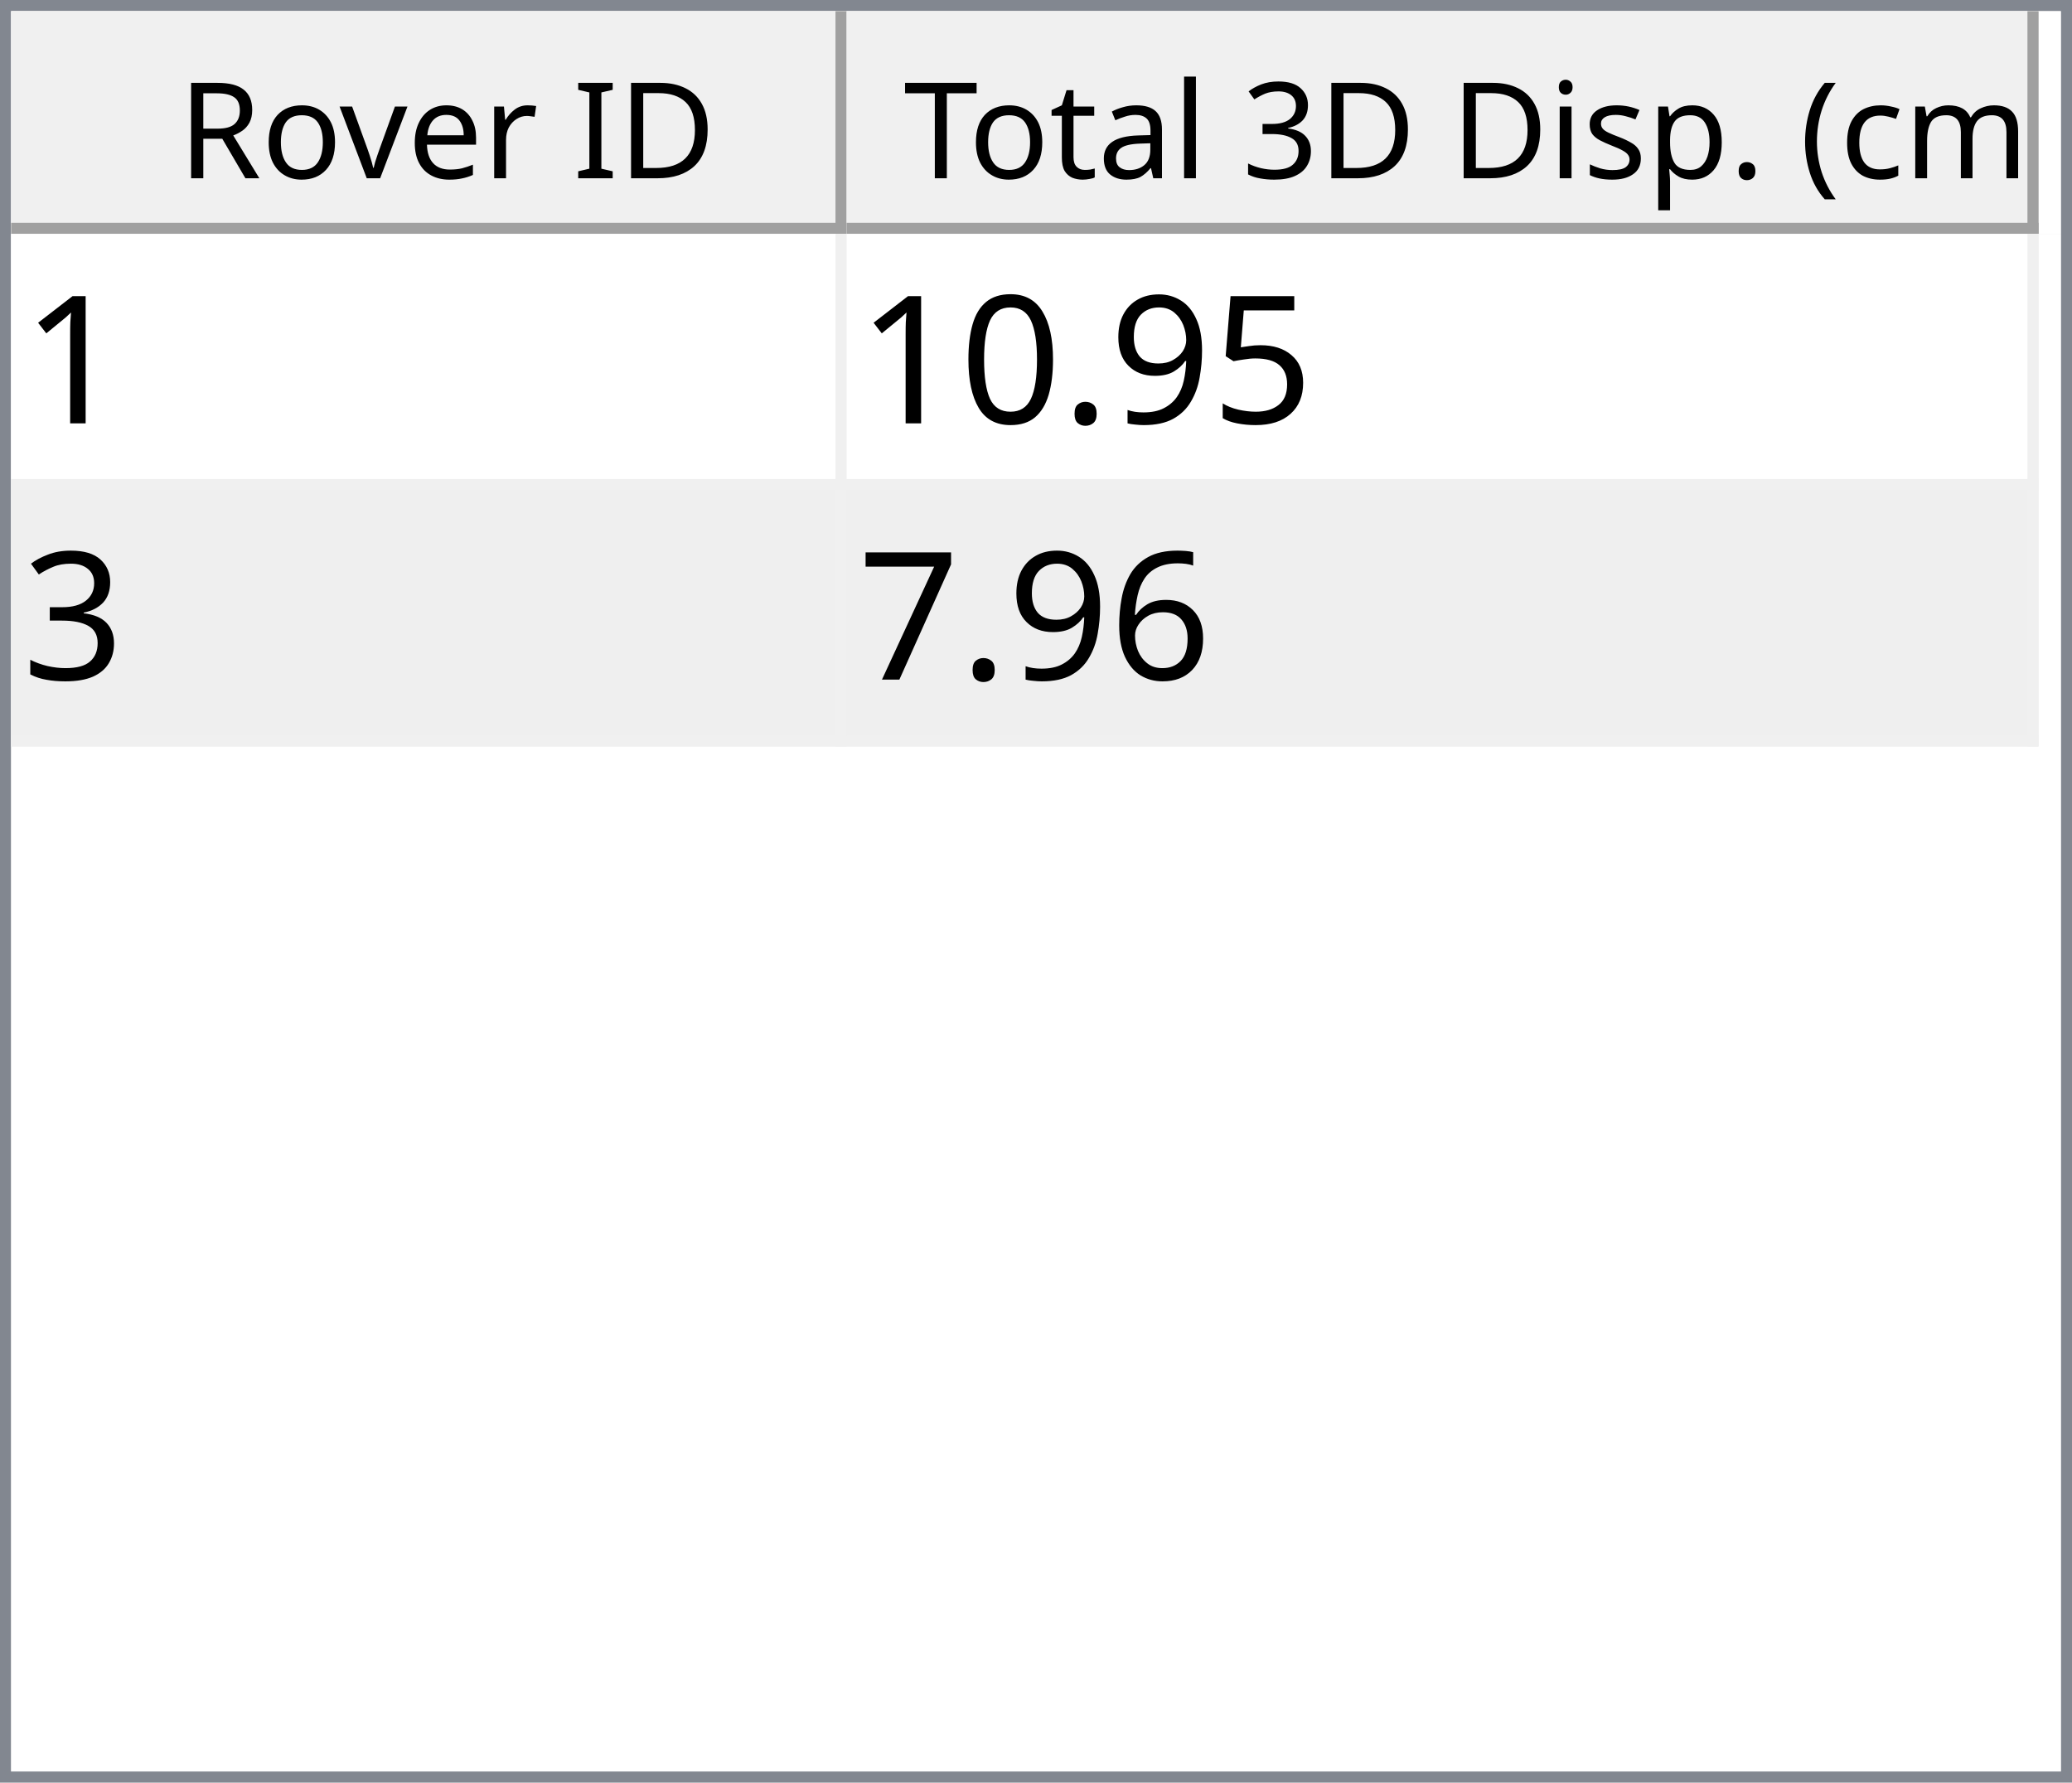
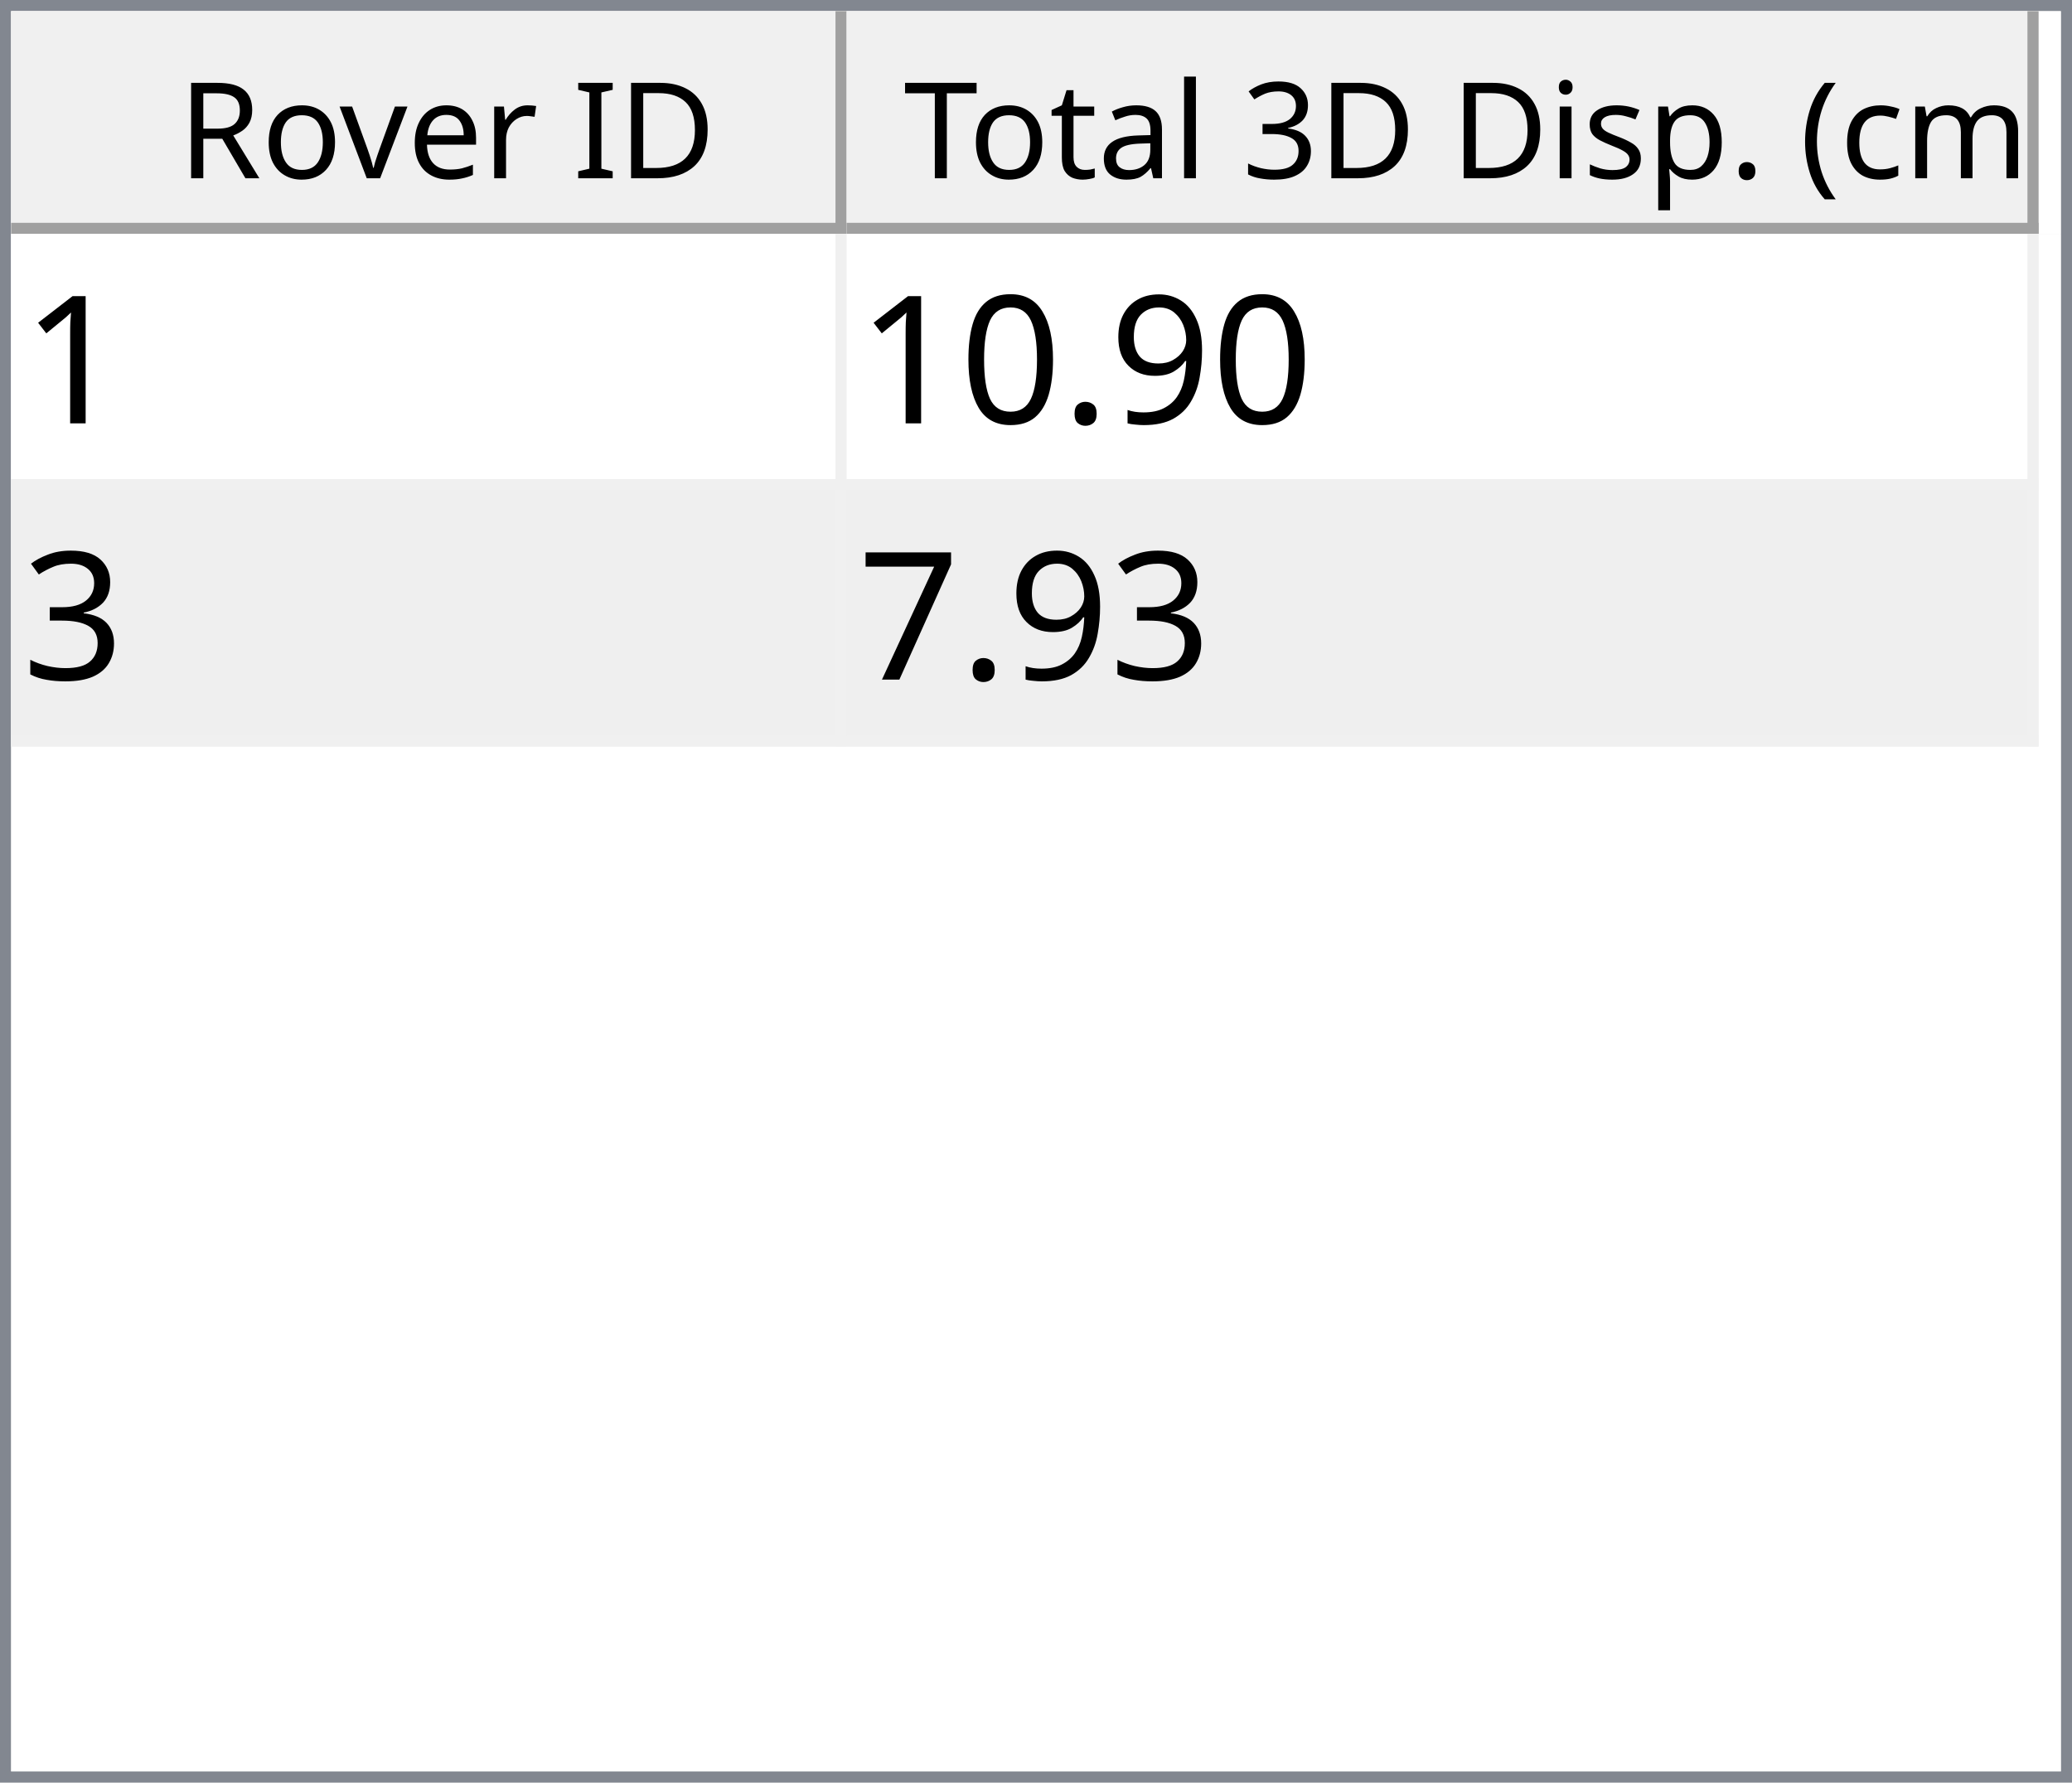
<svg xmlns="http://www.w3.org/2000/svg" style="fill-opacity:1; color-rendering:auto; color-interpolation:auto; text-rendering:auto; stroke:black; stroke-linecap:square; stroke-miterlimit:10; shape-rendering:auto; stroke-opacity:1; fill:black; stroke-dasharray:none; font-weight:normal; stroke-width:1; font-family:'Dialog'; font-style:normal; stroke-linejoin:miter; font-size:12px; stroke-dashoffset:0; image-rendering:auto;" width="186" height="160">
  <defs id="genericDefs" />
  <g>
    <defs id="defs1">
      <clipPath clipPathUnits="userSpaceOnUse" id="clipPath1">
        <path d="M0 0 L186 0 L186 160 L0 160 L0 0 Z" />
      </clipPath>
      <clipPath clipPathUnits="userSpaceOnUse" id="clipPath2">
        <path d="M0 0 L0 160 L186 160 L186 0 Z" />
      </clipPath>
      <clipPath clipPathUnits="userSpaceOnUse" id="clipPath3">
        <path d="M0 0 L0 20 L184 20 L184 0 Z" />
      </clipPath>
      <clipPath clipPathUnits="userSpaceOnUse" id="clipPath4">
        <path d="M0 0 L0 20 L75 20 L75 0 Z" />
      </clipPath>
      <clipPath clipPathUnits="userSpaceOnUse" id="clipPath5">
        <path d="M1 1 L1 19 L74 19 L74 1 Z" />
      </clipPath>
      <clipPath clipPathUnits="userSpaceOnUse" id="clipPath6">
        <path d="M0 0 L0 18 L73 18 L73 0 Z" />
      </clipPath>
      <clipPath clipPathUnits="userSpaceOnUse" id="clipPath7">
        <path d="M-0.5 -0.5 L-0.5 19.5 L74.5 19.5 L74.5 -0.5 Z" />
      </clipPath>
      <clipPath clipPathUnits="userSpaceOnUse" id="clipPath8">
        <path d="M0 0 L0 20 L107 20 L107 0 Z" />
      </clipPath>
      <clipPath clipPathUnits="userSpaceOnUse" id="clipPath9">
        <path d="M1 1 L1 19 L106 19 L106 1 Z" />
      </clipPath>
      <clipPath clipPathUnits="userSpaceOnUse" id="clipPath10">
        <path d="M0 0 L0 18 L105 18 L105 0 Z" />
      </clipPath>
      <clipPath clipPathUnits="userSpaceOnUse" id="clipPath11">
        <path d="M-0.5 -0.5 L-0.5 19.5 L106.5 19.5 L106.5 -0.5 Z" />
      </clipPath>
      <clipPath clipPathUnits="userSpaceOnUse" id="clipPath12">
        <path d="M0 0 L0 138 L184 138 L184 0 Z" />
      </clipPath>
      <clipPath clipPathUnits="userSpaceOnUse" id="clipPath13">
        <path d="M0 0 L0 46 L182 46 L182 0 Z" />
      </clipPath>
      <clipPath clipPathUnits="userSpaceOnUse" id="clipPath14">
        <path d="M-0.5 -0.5 L-0.5 45.5 L181.5 45.5 L181.5 -0.5 Z" />
      </clipPath>
      <clipPath clipPathUnits="userSpaceOnUse" id="clipPath15">
        <path d="M0 0 L0 22 L74 22 L74 0 Z" />
      </clipPath>
      <clipPath clipPathUnits="userSpaceOnUse" id="clipPath16">
        <path d="M0 0 L0 22 L106 22 L106 0 Z" />
      </clipPath>
      <font horiz-adv-x="64.551" id="font1">
        <font-face ascent="107.91" descent="25.098" units-per-em="100" style="font-style:normal; font-family:Segoe UI; font-weight:normal;" />
        <missing-glyph horiz-adv-x="64.551" d="M8.109 0 L8.109 68.266 L56.453 68.266 L56.453 0 L8.109 0 ZM15.328 7.234 L49.219 7.234 L49.219 61.031 L15.328 61.031 L15.328 7.234 Z" />
        <glyph unicode="D" horiz-adv-x="70.117" d="M9.188 0 L9.188 70.016 L28.516 70.016 Q65.531 70.016 65.531 35.891 Q65.531 19.672 55.25 9.836 Q44.969 0 27.734 0 L9.188 0 ZM17.391 62.594 L17.391 7.422 L27.828 7.422 Q41.609 7.422 49.273 14.797 Q56.938 22.172 56.938 35.688 Q56.938 62.594 28.328 62.594 L17.391 62.594 Z" />
        <glyph unicode="I" horiz-adv-x="26.611" d="M17.391 0 L9.188 0 L9.188 70.016 L17.391 70.016 L17.391 0 Z" />
        <glyph unicode=" " horiz-adv-x="27.393" d="" />
        <glyph unicode="r" horiz-adv-x="34.766" d="M34.188 41.891 Q32.078 43.5 28.125 43.5 Q23 43.5 19.555 38.672 Q16.109 33.844 16.109 25.484 L16.109 0 L8.109 0 L8.109 50 L16.109 50 L16.109 39.703 L16.312 39.703 Q18.016 44.969 21.531 47.922 Q25.047 50.875 29.391 50.875 Q32.516 50.875 34.188 50.203 L34.188 41.891 Z" />
        <glyph unicode="e" horiz-adv-x="52.295" d="M48.297 23 L12.984 23 Q13.188 14.656 17.484 10.109 Q21.781 5.562 29.297 5.562 Q37.75 5.562 44.828 11.141 L44.828 3.609 Q38.234 -1.172 27.391 -1.172 Q16.797 -1.172 10.742 5.641 Q4.688 12.453 4.688 24.812 Q4.688 36.469 11.305 43.82 Q17.922 51.172 27.734 51.172 Q37.547 51.172 42.922 44.828 Q48.297 38.484 48.297 27.203 L48.297 23 ZM40.094 29.781 Q40.047 36.719 36.75 40.578 Q33.453 44.438 27.594 44.438 Q21.922 44.438 17.969 40.383 Q14.016 36.328 13.094 29.781 L40.094 29.781 Z" />
        <glyph unicode="v" horiz-adv-x="47.9" d="M47.406 50 L27.484 0 L19.625 0 L0.688 50 L9.469 50 L22.172 13.672 Q23.578 9.672 23.922 6.688 L24.125 6.688 Q24.609 10.453 25.688 13.484 L38.969 50 L47.406 50 Z" />
        <glyph unicode="o" horiz-adv-x="58.594" d="M29 -1.172 Q17.922 -1.172 11.305 5.836 Q4.688 12.844 4.688 24.422 Q4.688 37.016 11.57 44.094 Q18.453 51.172 30.172 51.172 Q41.359 51.172 47.633 44.289 Q53.906 37.406 53.906 25.203 Q53.906 13.234 47.141 6.031 Q40.375 -1.172 29 -1.172 ZM29.594 44.438 Q21.875 44.438 17.383 39.188 Q12.891 33.938 12.891 24.703 Q12.891 15.828 17.43 10.695 Q21.969 5.562 29.594 5.562 Q37.359 5.562 41.531 10.594 Q45.703 15.625 45.703 24.906 Q45.703 34.281 41.531 39.359 Q37.359 44.438 29.594 44.438 Z" />
        <glyph unicode="R" horiz-adv-x="59.814" d="M59.375 0 L49.609 0 L37.891 19.625 Q36.281 22.359 34.766 24.289 Q33.25 26.219 31.664 27.438 Q30.078 28.656 28.25 29.219 Q26.422 29.781 24.125 29.781 L17.391 29.781 L17.391 0 L9.188 0 L9.188 70.016 L30.078 70.016 Q34.672 70.016 38.555 68.867 Q42.438 67.719 45.289 65.375 Q48.141 63.031 49.758 59.547 Q51.375 56.062 51.375 51.375 Q51.375 47.703 50.273 44.656 Q49.172 41.609 47.148 39.211 Q45.125 36.812 42.266 35.133 Q39.406 33.453 35.844 32.516 L35.844 32.328 Q37.594 31.547 38.891 30.547 Q40.188 29.547 41.359 28.18 Q42.531 26.812 43.68 25.078 Q44.828 23.344 46.234 21.047 L59.375 0 ZM17.391 62.594 L17.391 37.203 L28.516 37.203 Q31.594 37.203 34.203 38.133 Q36.812 39.062 38.719 40.797 Q40.625 42.531 41.703 45.047 Q42.781 47.562 42.781 50.688 Q42.781 56.297 39.141 59.445 Q35.5 62.594 28.609 62.594 L17.391 62.594 Z" />
        <glyph unicode=")" horiz-adv-x="30.176" d="M8.297 -15.922 L1.172 -15.922 Q16.406 2.344 16.406 26.812 Q16.406 51.469 1.078 70.016 L8.297 70.016 Q23.531 52.156 23.531 26.703 Q23.531 1.375 8.297 -15.922 Z" />
        <glyph unicode="m" horiz-adv-x="86.133" d="M79.109 0 L71.094 0 L71.094 28.719 Q71.094 37.016 68.531 40.727 Q65.969 44.438 59.906 44.438 Q54.781 44.438 51.195 39.75 Q47.609 35.062 47.609 28.516 L47.609 0 L39.594 0 L39.594 29.688 Q39.594 44.438 28.219 44.438 Q22.953 44.438 19.531 40.016 Q16.109 35.594 16.109 28.516 L16.109 0 L8.109 0 L8.109 50 L16.109 50 L16.109 42.094 L16.312 42.094 Q21.625 51.172 31.844 51.172 Q36.969 51.172 40.773 48.312 Q44.578 45.453 46 40.828 Q51.562 51.172 62.594 51.172 Q79.109 51.172 79.109 30.812 L79.109 0 Z" />
        <glyph unicode="c" horiz-adv-x="46.191" d="M42.188 2.297 Q36.422 -1.172 28.516 -1.172 Q17.828 -1.172 11.258 5.789 Q4.688 12.75 4.688 23.828 Q4.688 36.188 11.766 43.68 Q18.844 51.172 30.672 51.172 Q37.25 51.172 42.281 48.734 L42.281 40.531 Q36.719 44.438 30.375 44.438 Q22.703 44.438 17.797 38.945 Q12.891 33.453 12.891 24.516 Q12.891 15.719 17.508 10.641 Q22.125 5.562 29.891 5.562 Q36.422 5.562 42.188 9.906 L42.188 2.297 Z" />
        <glyph unicode="(" horiz-adv-x="30.176" d="M29.109 -15.922 L21.969 -15.922 Q6.844 1.375 6.844 26.703 Q6.844 52.156 21.969 70.016 L29.203 70.016 Q13.875 51.469 13.875 26.812 Q13.875 2.344 29.109 -15.922 Z" />
        <glyph unicode="." horiz-adv-x="21.68" d="M10.891 -1.078 Q8.641 -1.078 7.055 0.539 Q5.469 2.156 5.469 4.391 Q5.469 6.641 7.055 8.273 Q8.641 9.906 10.891 9.906 Q13.188 9.906 14.797 8.273 Q16.406 6.641 16.406 4.391 Q16.406 2.156 14.797 0.539 Q13.188 -1.078 10.891 -1.078 Z" />
        <glyph unicode="p" horiz-adv-x="58.789" d="M16.312 7.234 L16.109 7.234 L16.109 -23 L8.109 -23 L8.109 50 L16.109 50 L16.109 41.219 L16.312 41.219 Q22.219 51.172 33.594 51.172 Q43.266 51.172 48.688 44.461 Q54.109 37.75 54.109 26.469 Q54.109 13.922 48 6.375 Q41.891 -1.172 31.297 -1.172 Q21.578 -1.172 16.312 7.234 ZM16.109 27.391 L16.109 20.406 Q16.109 14.203 20.141 9.883 Q24.172 5.562 30.375 5.562 Q37.641 5.562 41.773 11.133 Q45.906 16.703 45.906 26.609 Q45.906 34.969 42.047 39.703 Q38.188 44.438 31.594 44.438 Q24.609 44.438 20.359 39.578 Q16.109 34.719 16.109 27.391 Z" />
        <glyph unicode="s" horiz-adv-x="42.432" d="M5.078 1.812 L5.078 10.406 Q11.625 5.562 19.484 5.562 Q30.031 5.562 30.031 12.594 Q30.031 14.594 29.125 15.992 Q28.219 17.391 26.68 18.461 Q25.141 19.531 23.07 20.383 Q21 21.234 18.609 22.172 Q15.281 23.484 12.766 24.828 Q10.25 26.172 8.57 27.859 Q6.891 29.547 6.031 31.695 Q5.172 33.844 5.172 36.719 Q5.172 40.234 6.789 42.945 Q8.406 45.656 11.086 47.484 Q13.766 49.312 17.211 50.242 Q20.656 51.172 24.312 51.172 Q30.812 51.172 35.938 48.922 L35.938 40.828 Q30.422 44.438 23.25 44.438 Q21 44.438 19.195 43.922 Q17.391 43.406 16.094 42.477 Q14.797 41.547 14.086 40.258 Q13.375 38.969 13.375 37.406 Q13.375 35.453 14.086 34.133 Q14.797 32.812 16.164 31.789 Q17.531 30.766 19.484 29.938 Q21.438 29.109 23.922 28.125 Q27.25 26.859 29.883 25.516 Q32.516 24.172 34.375 22.484 Q36.234 20.797 37.234 18.602 Q38.234 16.406 38.234 13.375 Q38.234 9.672 36.602 6.938 Q34.969 4.203 32.234 2.398 Q29.5 0.594 25.93 -0.289 Q22.359 -1.172 18.453 -1.172 Q10.75 -1.172 5.078 1.812 Z" />
        <glyph unicode="i" horiz-adv-x="24.219" d="M12.203 62.703 Q10.062 62.703 8.547 64.164 Q7.031 65.625 7.031 67.875 Q7.031 70.125 8.547 71.609 Q10.062 73.094 12.203 73.094 Q14.406 73.094 15.945 71.609 Q17.484 70.125 17.484 67.875 Q17.484 65.719 15.945 64.211 Q14.406 62.703 12.203 62.703 ZM16.109 0 L8.109 0 L8.109 50 L16.109 50 L16.109 0 Z" />
        <glyph unicode="3" horiz-adv-x="53.906" d="M46.531 19.828 Q46.531 15.094 44.75 11.211 Q42.969 7.328 39.719 4.57 Q36.469 1.812 31.93 0.297 Q27.391 -1.219 21.922 -1.219 Q11.922 -1.219 6 2.594 L6 11.188 Q13.094 5.609 22.219 5.609 Q25.875 5.609 28.828 6.539 Q31.781 7.469 33.906 9.227 Q36.031 10.984 37.18 13.477 Q38.328 15.969 38.328 19.094 Q38.328 32.812 18.797 32.812 L12.984 32.812 L12.984 39.594 L18.5 39.594 Q35.797 39.594 35.797 52.484 Q35.797 64.406 22.609 64.406 Q15.188 64.406 8.688 59.422 L8.688 67.188 Q15.375 71.188 24.609 71.188 Q29 71.188 32.57 69.969 Q36.141 68.75 38.68 66.555 Q41.219 64.359 42.609 61.281 Q44 58.203 44 54.5 Q44 40.672 30.031 36.719 L30.031 36.531 Q33.594 36.141 36.625 34.797 Q39.656 33.453 41.852 31.305 Q44.047 29.156 45.289 26.25 Q46.531 23.344 46.531 19.828 Z" />
        <glyph unicode="l" horiz-adv-x="24.219" d="M16.109 0 L8.109 0 L8.109 74.031 L16.109 74.031 L16.109 0 Z" />
        <glyph unicode="a" horiz-adv-x="50.879" d="M43.891 0 L35.891 0 L35.891 7.812 L35.688 7.812 Q30.469 -1.172 20.312 -1.172 Q12.844 -1.172 8.617 2.781 Q4.391 6.734 4.391 13.281 Q4.391 27.297 20.906 29.594 L35.891 31.688 Q35.891 44.438 25.594 44.438 Q16.547 44.438 9.281 38.281 L9.281 46.484 Q16.656 51.172 26.266 51.172 Q43.891 51.172 43.891 32.516 L43.891 0 ZM35.891 25.297 L23.828 23.641 Q18.266 22.859 15.43 20.875 Q12.594 18.891 12.594 13.875 Q12.594 10.203 15.211 7.883 Q17.828 5.562 22.172 5.562 Q28.125 5.562 32.008 9.742 Q35.891 13.922 35.891 20.312 L35.891 25.297 Z" />
        <glyph unicode="t" horiz-adv-x="33.887" d="M31.297 0.484 Q28.469 -1.078 23.828 -1.078 Q10.688 -1.078 10.688 13.578 L10.688 43.172 L2.094 43.172 L2.094 50 L10.688 50 L10.688 62.203 L18.703 64.797 L18.703 50 L31.297 50 L31.297 43.172 L18.703 43.172 L18.703 14.984 Q18.703 9.969 20.414 7.82 Q22.125 5.672 26.078 5.672 Q29.109 5.672 31.297 7.328 L31.297 0.484 Z" />
        <glyph unicode="T" horiz-adv-x="52.393" d="M50.594 62.594 L30.375 62.594 L30.375 0 L22.172 0 L22.172 62.594 L2 62.594 L2 70.016 L50.594 70.016 L50.594 62.594 Z" />
      </font>
      <font horiz-adv-x="75.0" id="font2">
        <font-face ascent="100.537" descent="21.973" units-per-em="100" style="font-style:normal; font-family:sans-serif; font-weight:normal;" />
        <missing-glyph horiz-adv-x="75.0" d="M12.5 0 L12.5 62.5 L62.5 62.5 L62.5 0 L12.5 0 ZM14.062 1.562 L60.938 1.562 L60.938 60.938 L14.062 60.938 L14.062 1.562 Z" />
        <glyph unicode="1" horiz-adv-x="55.615" d="M37.25 0 L28.469 0 L28.469 56 Q25.297 52.984 20.141 49.953 Q14.984 46.922 10.891 45.406 L10.891 53.906 Q18.266 57.375 23.781 62.305 Q29.297 67.234 31.594 71.875 L37.25 71.875 L37.25 0 Z" />
-         <glyph unicode="5" horiz-adv-x="55.615" d="M4.156 18.75 L13.375 19.531 Q14.406 12.797 18.141 9.398 Q21.875 6 27.156 6 Q33.5 6 37.891 10.789 Q42.281 15.578 42.281 23.484 Q42.281 31 38.062 35.352 Q33.844 39.703 27 39.703 Q22.75 39.703 19.336 37.773 Q15.922 35.844 13.969 32.766 L5.719 33.844 L12.641 70.609 L48.25 70.609 L48.25 62.203 L19.672 62.203 L15.828 42.969 Q22.266 47.469 29.344 47.469 Q38.719 47.469 45.164 40.969 Q51.609 34.469 51.609 24.266 Q51.609 14.547 45.953 7.469 Q39.062 -1.219 27.156 -1.219 Q17.391 -1.219 11.211 4.25 Q5.031 9.719 4.156 18.75 Z" />
        <glyph unicode="9" horiz-adv-x="55.615" d="M5.469 16.547 L13.922 17.328 Q14.984 11.375 18.016 8.688 Q21.047 6 25.781 6 Q29.828 6 32.883 7.859 Q35.938 9.719 37.891 12.82 Q39.844 15.922 41.164 21.195 Q42.484 26.469 42.484 31.938 Q42.484 32.516 42.438 33.688 Q39.797 29.5 35.234 26.883 Q30.672 24.266 25.344 24.266 Q16.453 24.266 10.305 30.711 Q4.156 37.156 4.156 47.703 Q4.156 58.594 10.578 65.234 Q17 71.875 26.656 71.875 Q33.641 71.875 39.43 68.117 Q45.219 64.359 48.219 57.398 Q51.219 50.438 51.219 37.25 Q51.219 23.531 48.242 15.406 Q45.266 7.281 39.383 3.031 Q33.5 -1.219 25.594 -1.219 Q17.188 -1.219 11.867 3.445 Q6.547 8.109 5.469 16.547 ZM41.453 48.141 Q41.453 55.719 37.43 60.156 Q33.406 64.594 27.734 64.594 Q21.875 64.594 17.531 59.812 Q13.188 55.031 13.188 47.406 Q13.188 40.578 17.312 36.305 Q21.438 32.031 27.484 32.031 Q33.594 32.031 37.523 36.305 Q41.453 40.578 41.453 48.141 Z" />
        <glyph unicode="." horiz-adv-x="27.783" d="M9.078 0 L9.078 10.016 L19.094 10.016 L19.094 0 L9.078 0 Z" />
        <glyph unicode="0" horiz-adv-x="55.615" d="M4.156 35.297 Q4.156 48 6.766 55.742 Q9.375 63.484 14.523 67.68 Q19.672 71.875 27.484 71.875 Q33.25 71.875 37.594 69.555 Q41.938 67.234 44.773 62.867 Q47.609 58.5 49.219 52.227 Q50.828 45.953 50.828 35.297 Q50.828 22.703 48.242 14.969 Q45.656 7.234 40.508 3.008 Q35.359 -1.219 27.484 -1.219 Q17.141 -1.219 11.234 6.203 Q4.156 15.141 4.156 35.297 ZM13.188 35.297 Q13.188 17.672 17.312 11.836 Q21.438 6 27.484 6 Q33.547 6 37.672 11.859 Q41.797 17.719 41.797 35.297 Q41.797 52.984 37.672 58.789 Q33.547 64.594 27.391 64.594 Q21.344 64.594 17.719 59.469 Q13.188 52.938 13.188 35.297 Z" />
        <glyph unicode="3" horiz-adv-x="55.615" d="M4.203 18.891 L12.984 20.062 Q14.5 12.594 18.141 9.297 Q21.781 6 27 6 Q33.203 6 37.477 10.297 Q41.75 14.594 41.75 20.953 Q41.75 27 37.797 30.93 Q33.844 34.859 27.734 34.859 Q25.25 34.859 21.531 33.891 L22.516 41.609 Q23.391 41.5 23.922 41.5 Q29.547 41.5 34.039 44.43 Q38.531 47.359 38.531 53.469 Q38.531 58.297 35.258 61.477 Q31.984 64.656 26.812 64.656 Q21.688 64.656 18.266 61.43 Q14.844 58.203 13.875 51.766 L5.078 53.328 Q6.688 62.156 12.398 67.016 Q18.109 71.875 26.609 71.875 Q32.469 71.875 37.398 69.359 Q42.328 66.844 44.945 62.5 Q47.562 58.156 47.562 53.266 Q47.562 48.641 45.07 44.828 Q42.578 41.016 37.703 38.766 Q44.047 37.312 47.562 32.695 Q51.078 28.078 51.078 21.141 Q51.078 11.766 44.242 5.25 Q37.406 -1.266 26.953 -1.266 Q17.531 -1.266 11.305 4.352 Q5.078 9.969 4.203 18.891 Z" />
-         <glyph unicode="6" horiz-adv-x="55.615" d="M49.75 54.047 L41.016 53.375 Q39.844 58.547 37.703 60.891 Q34.125 64.656 28.906 64.656 Q24.703 64.656 21.531 62.312 Q17.391 59.281 14.992 53.469 Q12.594 47.656 12.5 36.922 Q15.672 41.75 20.266 44.094 Q24.859 46.438 29.891 46.438 Q38.672 46.438 44.852 39.969 Q51.031 33.5 51.031 23.25 Q51.031 16.5 48.125 10.719 Q45.219 4.938 40.141 1.859 Q35.062 -1.219 28.609 -1.219 Q17.625 -1.219 10.695 6.859 Q3.766 14.938 3.766 33.5 Q3.766 54.25 11.422 63.672 Q18.109 71.875 29.438 71.875 Q37.891 71.875 43.289 67.141 Q48.688 62.406 49.75 54.047 ZM13.875 23.188 Q13.875 18.656 15.797 14.508 Q17.719 10.359 21.188 8.18 Q24.656 6 28.469 6 Q34.031 6 38.039 10.492 Q42.047 14.984 42.047 22.703 Q42.047 30.125 38.086 34.398 Q34.125 38.672 28.125 38.672 Q22.172 38.672 18.023 34.398 Q13.875 30.125 13.875 23.188 Z" />
        <glyph unicode="7" horiz-adv-x="55.615" d="M4.734 62.203 L4.734 70.656 L51.078 70.656 L51.078 63.812 Q44.234 56.547 37.523 44.484 Q30.812 32.422 27.156 19.672 Q24.516 10.688 23.781 0 L14.75 0 Q14.891 8.453 18.062 20.414 Q21.234 32.375 27.172 43.484 Q33.109 54.594 39.797 62.203 L4.734 62.203 Z" />
      </font>
    </defs>
    <g style="fill:white; stroke:white;">
      <rect x="0" y="0" width="186" style="clip-path:url(#clipPath1); stroke:none;" height="160" />
    </g>
    <g style="fill:white; text-rendering:optimizeSpeed; color-rendering:optimizeSpeed; image-rendering:optimizeSpeed; shape-rendering:crispEdges; stroke:white; color-interpolation:sRGB;">
      <rect x="0" width="186" height="160" y="0" style="stroke:none;" />
      <path style="stroke:none;" d="M0 160 L186 160 L186 0 L0 0 Z" />
    </g>
    <g style="fill:rgb(240,240,240); font-family:'Segoe UI'; stroke:rgb(240,240,240);">
      <rect x="0" y="0" width="186" style="clip-path:url(#clipPath2); stroke:none;" height="160" />
    </g>
    <g style="fill:rgb(130,135,144); font-family:'Segoe UI'; stroke:rgb(130,135,144);">
      <path d="M0 0 L186 0 L186 160 L0 160 L0 0 ZM1 1 L185 1 L185 159 L1 159 L1 1 Z" style="fill-rule:evenodd; clip-path:url(#clipPath2); stroke:none;" />
    </g>
    <g style="fill:white; font-family:'Segoe UI'; stroke:white;" transform="translate(1,1)">
      <rect x="0" y="0" width="184" style="clip-path:url(#clipPath3); stroke:none;" height="20" />
    </g>
    <g style="fill:rgb(240,240,240); font-family:'Segoe UI'; stroke:rgb(240,240,240);" transform="translate(1,1)">
      <rect x="0" y="0" width="75" style="clip-path:url(#clipPath4); stroke:none;" height="20" />
    </g>
    <g style="font-family:'Segoe UI';" transform="translate(2,2)">
      <text x="14" xml:space="preserve" y="14" style="clip-path:url(#clipPath6); stroke:none;">Rover ID</text>
    </g>
    <g style="fill:rgb(160,160,160); font-family:'Segoe UI'; stroke:rgb(160,160,160); stroke-linejoin:bevel;" transform="translate(1.5,1.5)">
      <line x1="74" x2="74" y1="0" style="fill:none; clip-path:url(#clipPath7);" y2="19" />
    </g>
    <g style="fill:rgb(160,160,160); font-family:'Segoe UI'; stroke:rgb(160,160,160); stroke-linejoin:bevel;" transform="matrix(1,0,0,1,1,1) translate(0.5,0.5)">
      <line x1="0" x2="74" y1="19" style="fill:none; clip-path:url(#clipPath7);" y2="19" />
    </g>
    <g style="fill:rgb(240,240,240); font-family:'Segoe UI'; stroke:rgb(240,240,240);" transform="translate(76,1)">
      <rect x="0" y="0" width="107" style="clip-path:url(#clipPath8); stroke:none;" height="20" />
    </g>
    <g style="font-family:'Segoe UI';" transform="translate(77,2)">
      <text x="1" xml:space="preserve" y="14" style="clip-path:url(#clipPath10); stroke:none;"> Total 3D Disp. (cm)</text>
    </g>
    <g style="fill:rgb(160,160,160); font-family:'Segoe UI'; stroke:rgb(160,160,160); stroke-linejoin:bevel;" transform="translate(76.5,1.5)">
      <line x1="106" x2="106" y1="0" style="fill:none; clip-path:url(#clipPath11);" y2="19" />
    </g>
    <g style="fill:rgb(160,160,160); font-family:'Segoe UI'; stroke:rgb(160,160,160); stroke-linejoin:bevel;" transform="matrix(1,0,0,1,76,1) translate(0.5,0.5)">
      <line x1="0" x2="106" y1="19" style="fill:none; clip-path:url(#clipPath11);" y2="19" />
    </g>
    <g style="fill:white; font-family:'Segoe UI'; stroke:white;" transform="translate(1,21)">
      <rect x="0" y="0" width="184" style="clip-path:url(#clipPath12); stroke:none;" height="138" />
    </g>
    <g style="fill:rgb(240,240,240); font-size:16px; font-family:sans-serif; stroke:rgb(240,240,240);" transform="translate(1,21)">
      <rect x="0" y="0" width="182" style="clip-path:url(#clipPath13); stroke:none;" height="46" />
      <line transform="translate(0.5,0.5)" x1="0" x2="181" y1="22" style="clip-path:url(#clipPath14); fill:none; stroke-linejoin:bevel;" y2="22" />
    </g>
    <g transform="matrix(1,0,0,1,1,21) translate(0.5,0.5)" style="fill:rgb(240,240,240); font-size:16px; font-family:sans-serif; stroke:rgb(240,240,240); stroke-linejoin:bevel;">
      <line x1="0" x2="181" y1="45" style="fill:none; clip-path:url(#clipPath14);" y2="45" />
    </g>
    <g transform="matrix(1,0,0,1,1,21) translate(0.5,0.5)" style="fill:rgb(240,240,240); font-size:16px; font-family:sans-serif; stroke:rgb(240,240,240); stroke-linejoin:bevel;">
      <line x1="74" x2="74" y1="0" style="fill:none; clip-path:url(#clipPath14);" y2="45" />
    </g>
    <g transform="matrix(1,0,0,1,1,21) translate(0.5,0.5)" style="fill:rgb(240,240,240); font-size:16px; font-family:sans-serif; stroke:rgb(240,240,240); stroke-linejoin:bevel;">
      <line x1="181" x2="181" y1="0" style="fill:none; clip-path:url(#clipPath14);" y2="45" />
    </g>
    <g style="fill:white; font-size:16px; font-family:sans-serif; stroke:white;" transform="matrix(1,0,0,1,1,21)">
      <rect x="0" y="0" width="74" style="clip-path:url(#clipPath15); stroke:none;" height="22" />
      <text x="1" y="17" style="fill:black; clip-path:url(#clipPath15); stroke:none;" xml:space="preserve">1</text>
    </g>
    <g style="fill:white; font-size:16px; font-family:sans-serif; stroke:white;" transform="matrix(1,0,0,1,1,21) translate(75,0)">
      <rect x="0" y="0" width="106" style="clip-path:url(#clipPath16); stroke:none;" height="22" />
-       <text x="1" y="17" style="fill:black; clip-path:url(#clipPath16); stroke:none;" xml:space="preserve">10.95</text>
+       <text x="1" y="17" style="fill:black; clip-path:url(#clipPath16); stroke:none;" xml:space="preserve">10.90</text>
    </g>
    <g style="fill:rgb(239,239,239); font-size:16px; font-family:sans-serif; stroke:rgb(239,239,239);" transform="matrix(1,0,0,1,1,21) translate(0,23)">
      <rect x="0" y="0" width="74" style="clip-path:url(#clipPath15); stroke:none;" height="22" />
      <text x="1" y="17" style="fill:black; clip-path:url(#clipPath15); stroke:none;" xml:space="preserve">3</text>
    </g>
    <g style="fill:rgb(239,239,239); font-size:16px; font-family:sans-serif; stroke:rgb(239,239,239);" transform="matrix(1,0,0,1,1,21) translate(75,23)">
      <rect x="0" y="0" width="106" style="clip-path:url(#clipPath16); stroke:none;" height="22" />
-       <text x="1" y="17" style="fill:black; clip-path:url(#clipPath16); stroke:none;" xml:space="preserve">7.96</text>
+       <text x="1" y="17" style="fill:black; clip-path:url(#clipPath16); stroke:none;" xml:space="preserve">7.93</text>
    </g>
  </g>
</svg>
